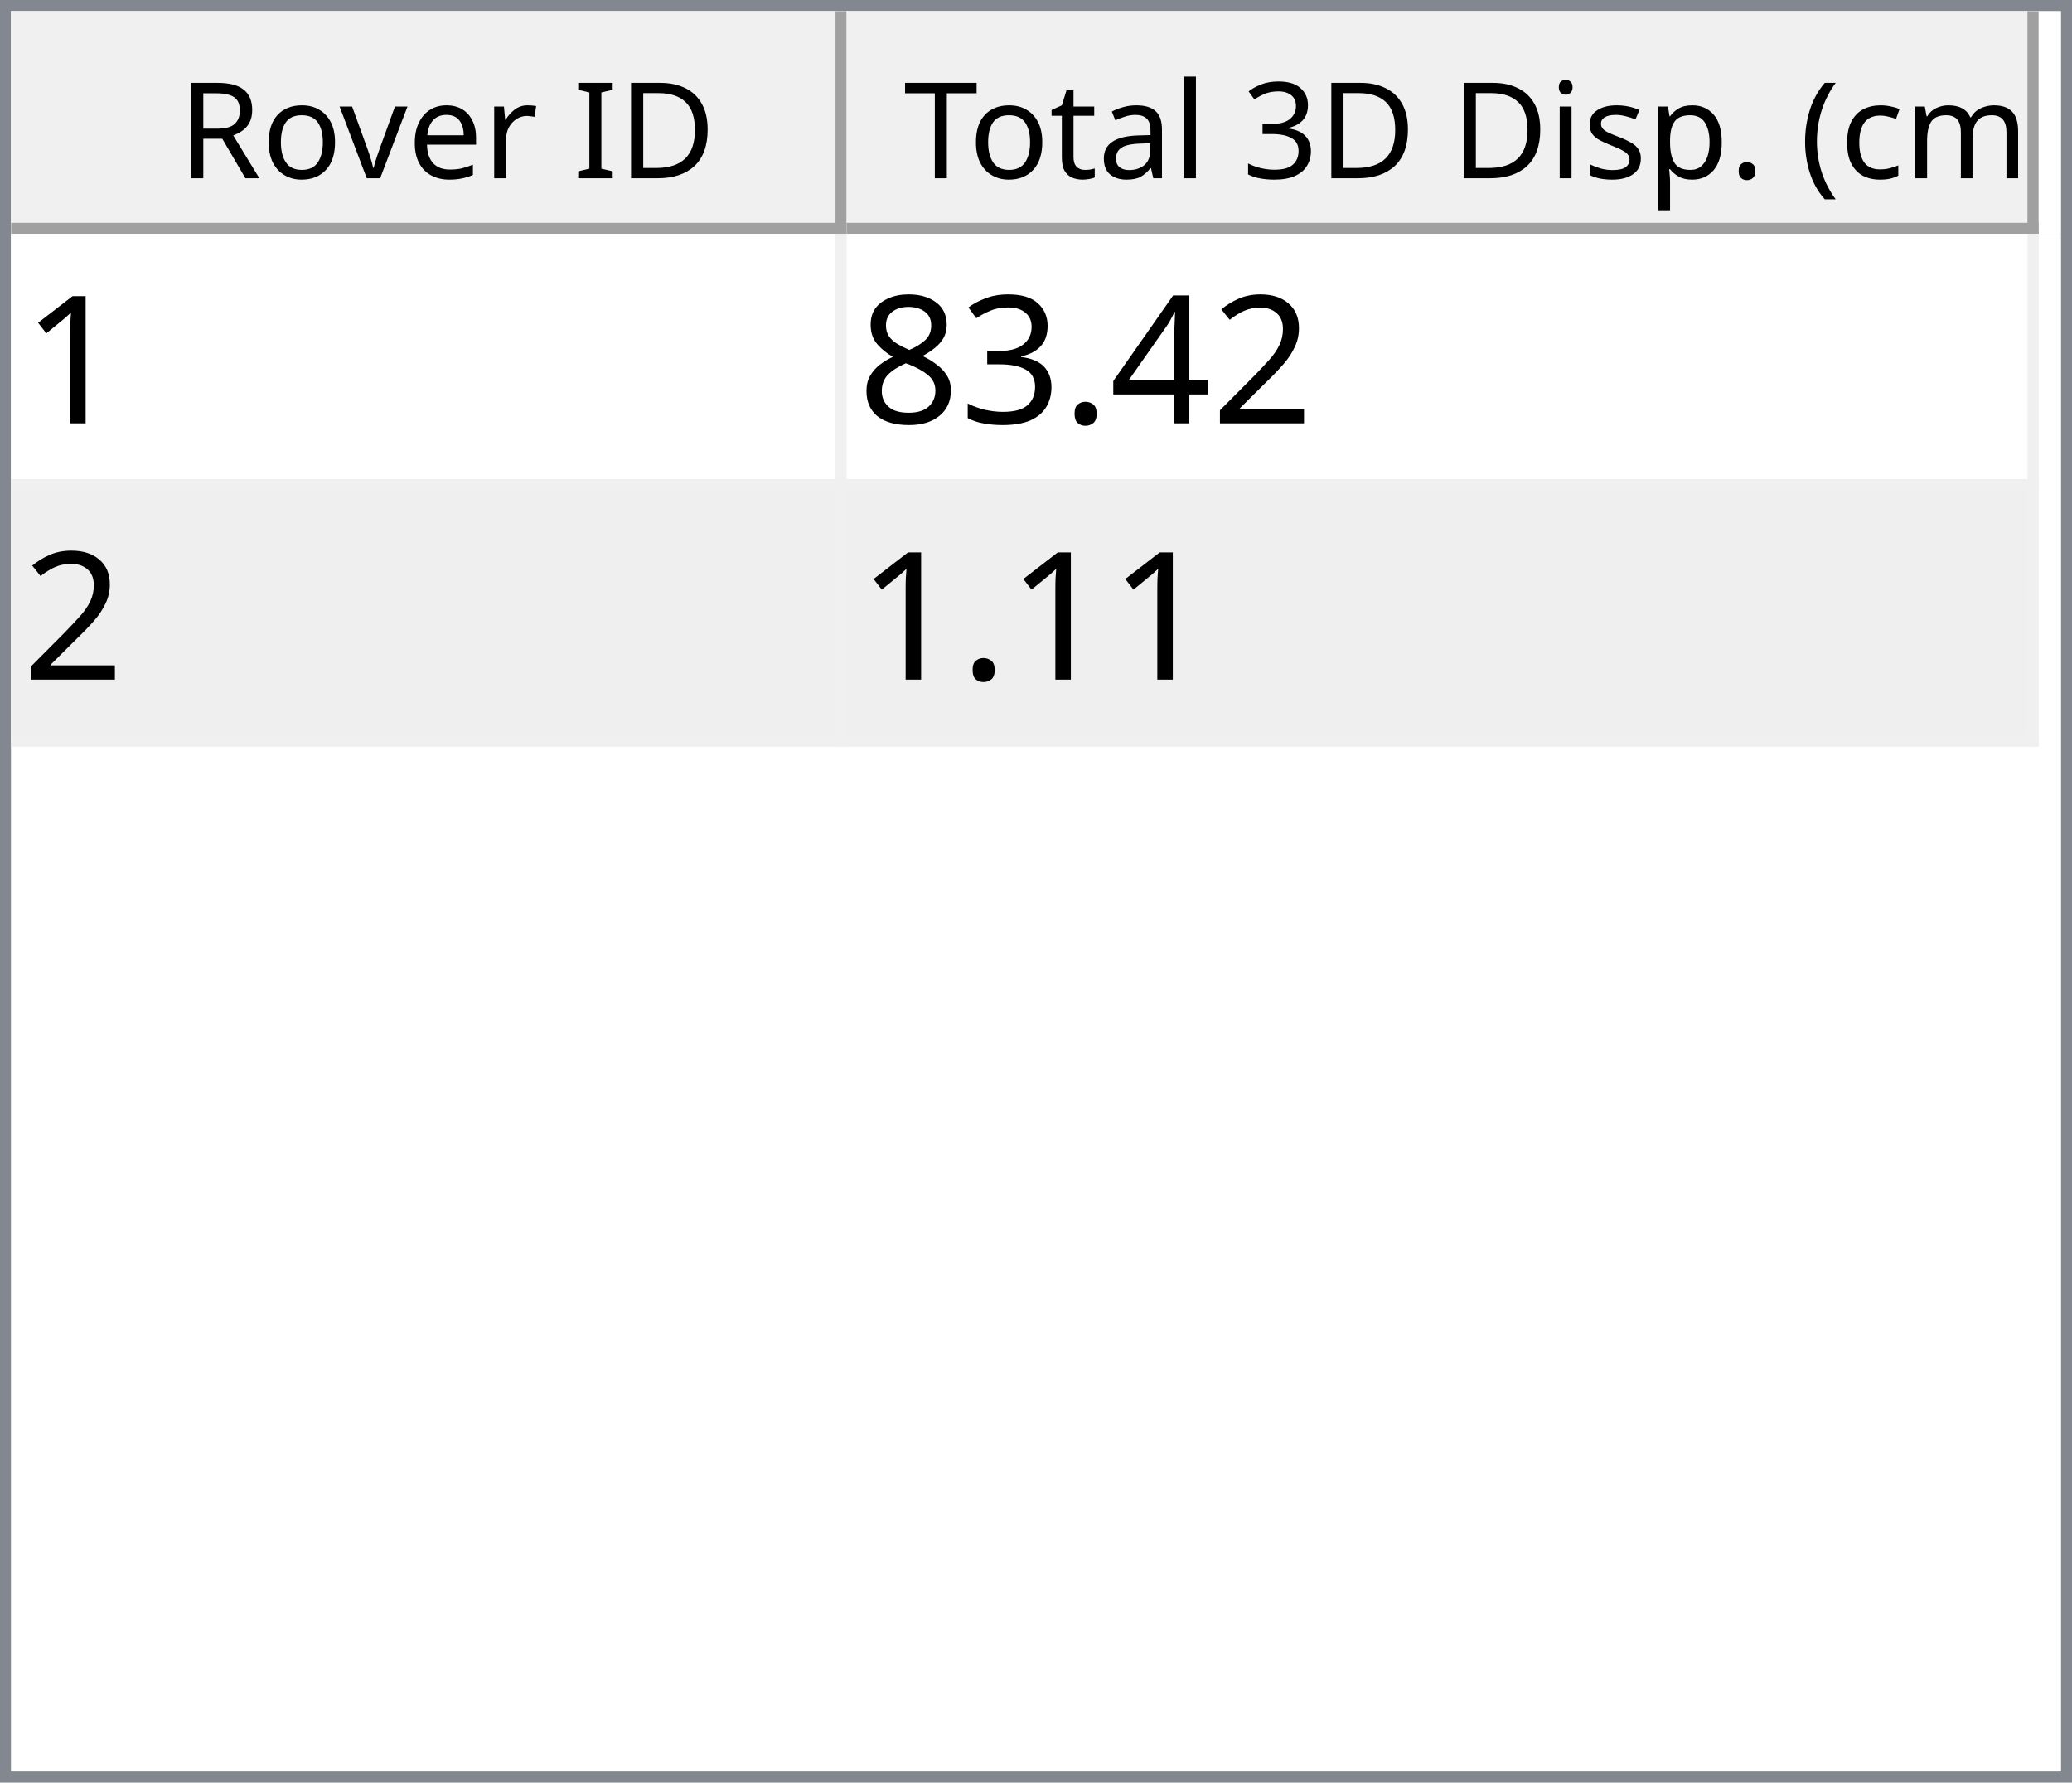
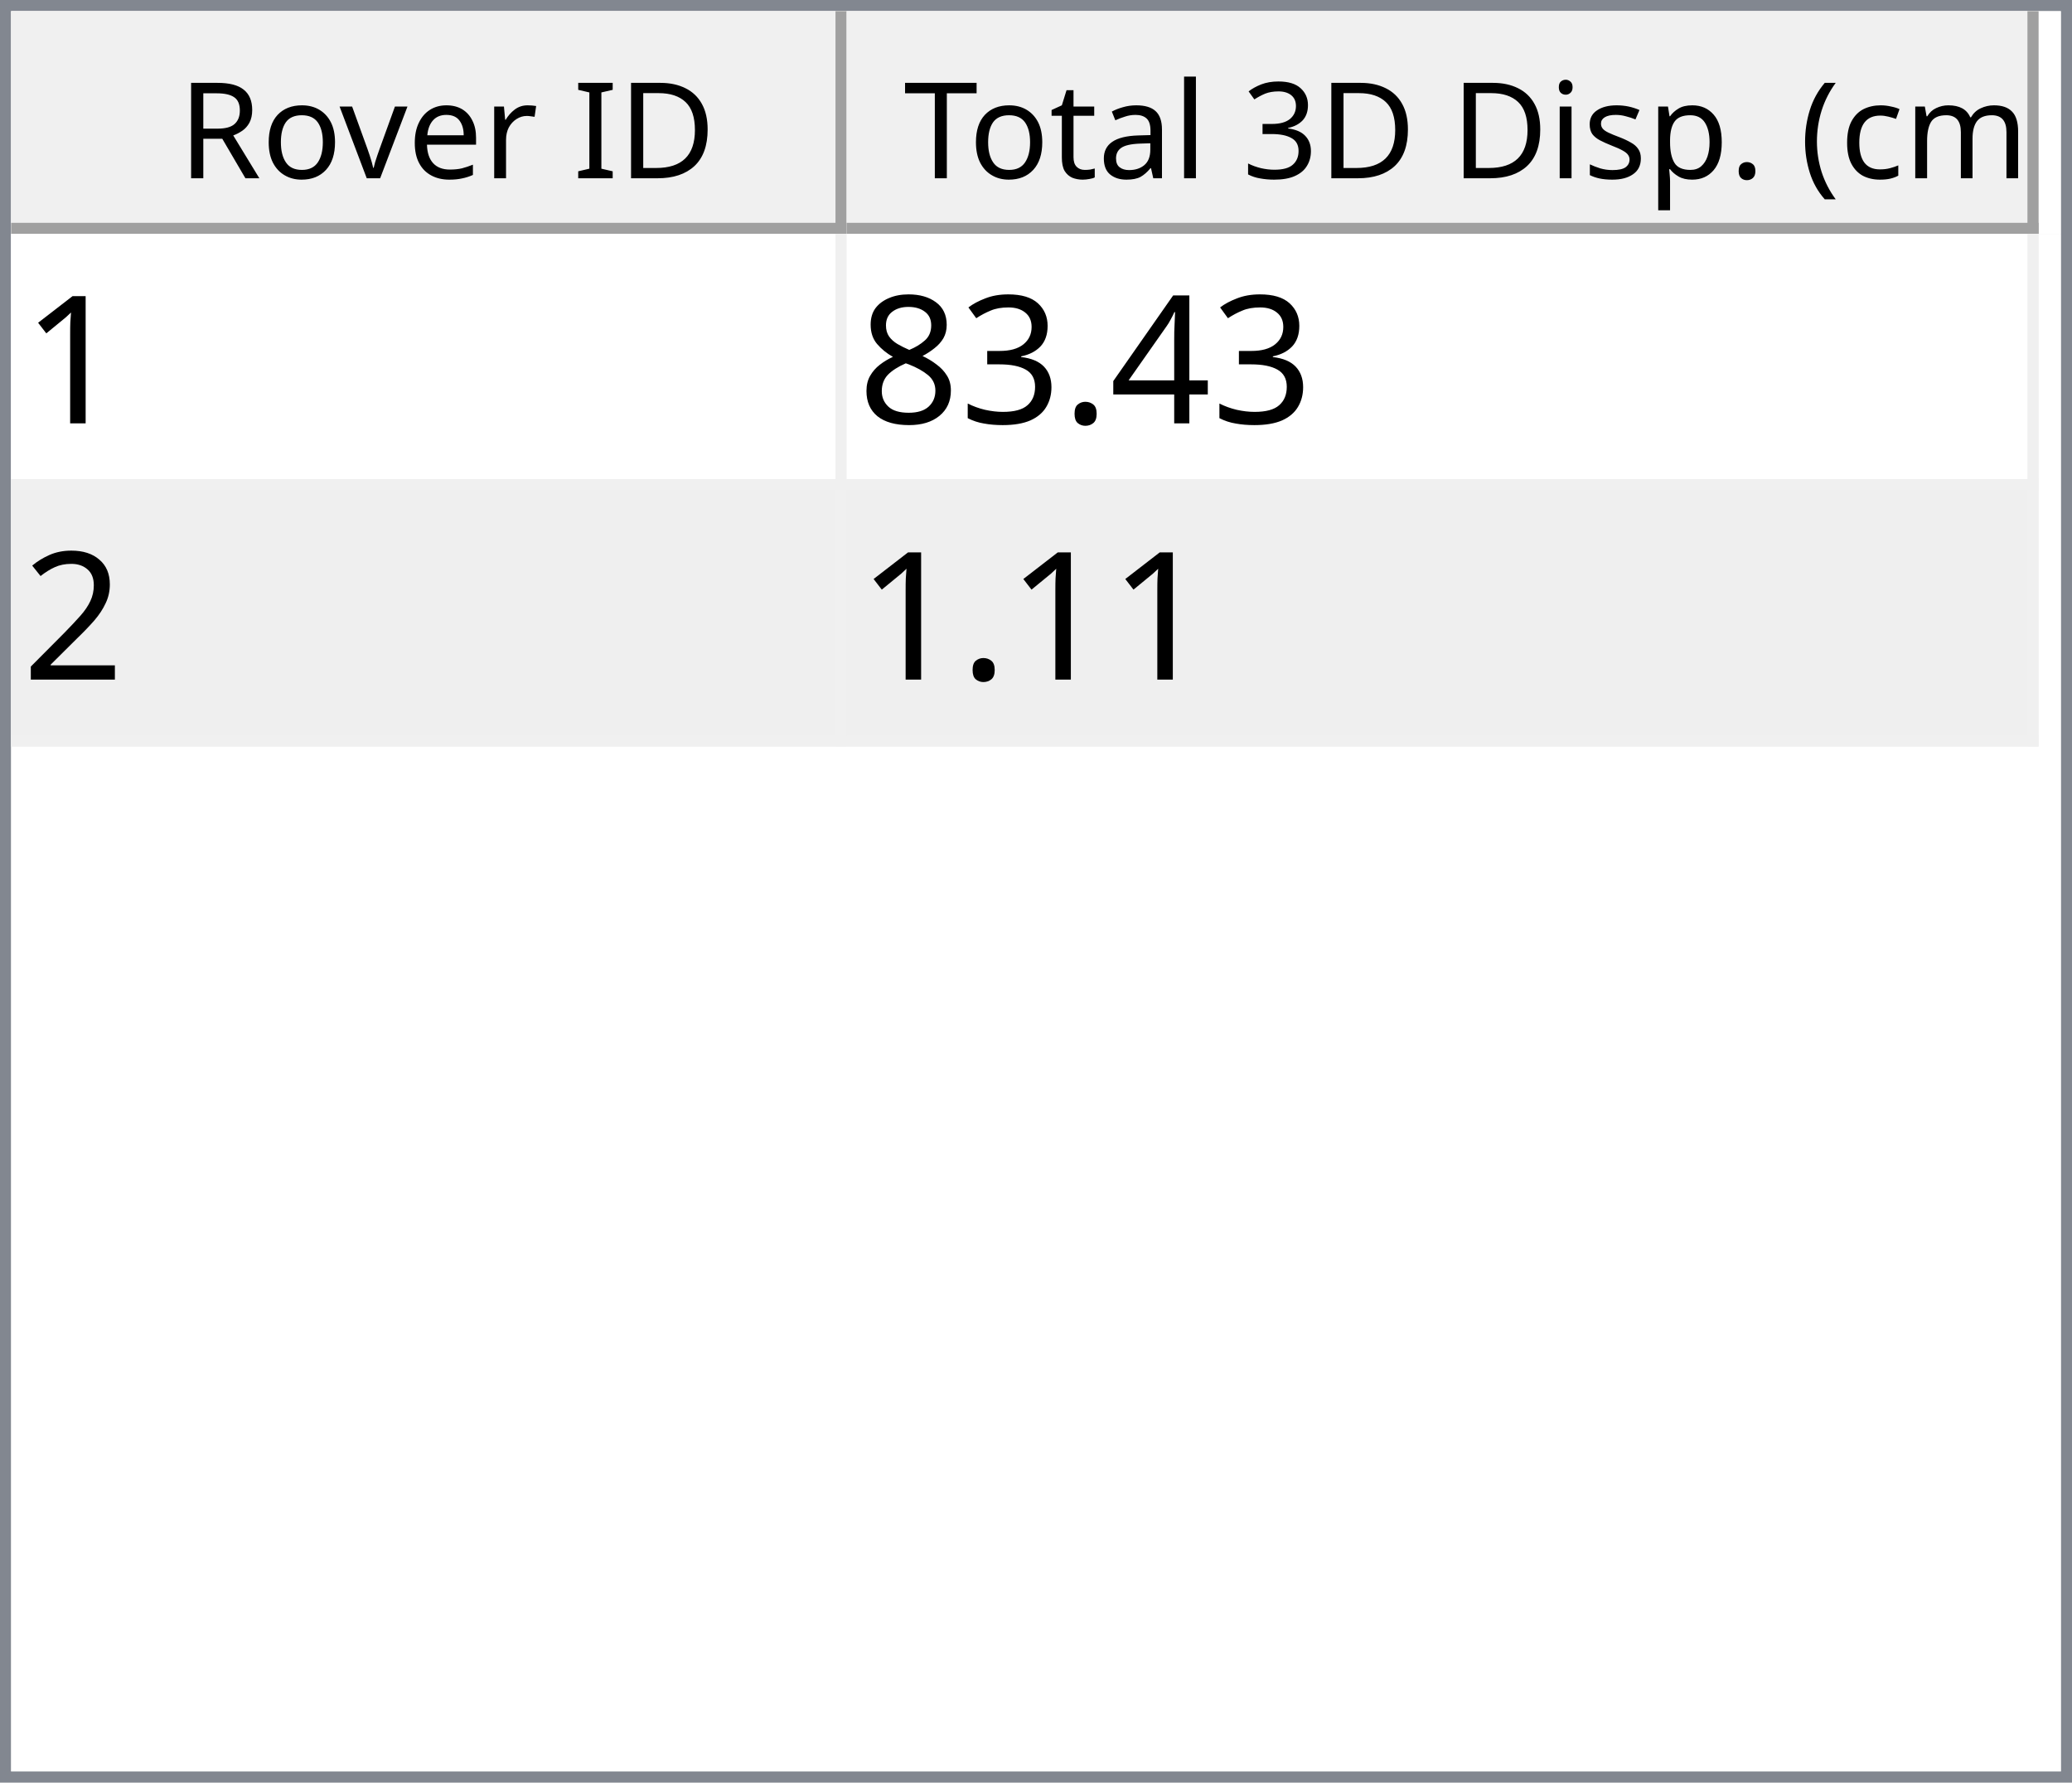
<svg xmlns="http://www.w3.org/2000/svg" style="fill-opacity:1; color-rendering:auto; color-interpolation:auto; text-rendering:auto; stroke:black; stroke-linecap:square; stroke-miterlimit:10; shape-rendering:auto; stroke-opacity:1; fill:black; stroke-dasharray:none; font-weight:normal; stroke-width:1; font-family:'Dialog'; font-style:normal; stroke-linejoin:miter; font-size:12px; stroke-dashoffset:0; image-rendering:auto;" width="186" height="160">
  <defs id="genericDefs" />
  <g>
    <defs id="defs1">
      <clipPath clipPathUnits="userSpaceOnUse" id="clipPath1">
        <path d="M0 0 L186 0 L186 160 L0 160 L0 0 Z" />
      </clipPath>
      <clipPath clipPathUnits="userSpaceOnUse" id="clipPath2">
        <path d="M0 0 L0 160 L186 160 L186 0 Z" />
      </clipPath>
      <clipPath clipPathUnits="userSpaceOnUse" id="clipPath3">
        <path d="M0 0 L0 20 L184 20 L184 0 Z" />
      </clipPath>
      <clipPath clipPathUnits="userSpaceOnUse" id="clipPath4">
        <path d="M0 0 L0 20 L75 20 L75 0 Z" />
      </clipPath>
      <clipPath clipPathUnits="userSpaceOnUse" id="clipPath5">
        <path d="M1 1 L1 19 L74 19 L74 1 Z" />
      </clipPath>
      <clipPath clipPathUnits="userSpaceOnUse" id="clipPath6">
        <path d="M0 0 L0 18 L73 18 L73 0 Z" />
      </clipPath>
      <clipPath clipPathUnits="userSpaceOnUse" id="clipPath7">
        <path d="M-0.5 -0.5 L-0.5 19.5 L74.5 19.5 L74.5 -0.5 Z" />
      </clipPath>
      <clipPath clipPathUnits="userSpaceOnUse" id="clipPath8">
        <path d="M0 0 L0 20 L107 20 L107 0 Z" />
      </clipPath>
      <clipPath clipPathUnits="userSpaceOnUse" id="clipPath9">
        <path d="M1 1 L1 19 L106 19 L106 1 Z" />
      </clipPath>
      <clipPath clipPathUnits="userSpaceOnUse" id="clipPath10">
        <path d="M0 0 L0 18 L105 18 L105 0 Z" />
      </clipPath>
      <clipPath clipPathUnits="userSpaceOnUse" id="clipPath11">
        <path d="M-0.5 -0.5 L-0.5 19.5 L106.5 19.5 L106.5 -0.5 Z" />
      </clipPath>
      <clipPath clipPathUnits="userSpaceOnUse" id="clipPath12">
        <path d="M0 0 L0 138 L184 138 L184 0 Z" />
      </clipPath>
      <clipPath clipPathUnits="userSpaceOnUse" id="clipPath13">
        <path d="M0 0 L0 46 L182 46 L182 0 Z" />
      </clipPath>
      <clipPath clipPathUnits="userSpaceOnUse" id="clipPath14">
        <path d="M-0.5 -0.5 L-0.5 45.5 L181.5 45.5 L181.5 -0.5 Z" />
      </clipPath>
      <clipPath clipPathUnits="userSpaceOnUse" id="clipPath15">
        <path d="M0 0 L0 22 L74 22 L74 0 Z" />
      </clipPath>
      <clipPath clipPathUnits="userSpaceOnUse" id="clipPath16">
        <path d="M0 0 L0 22 L106 22 L106 0 Z" />
      </clipPath>
      <font horiz-adv-x="64.551" id="font1">
        <font-face ascent="107.91" descent="25.098" units-per-em="100" style="font-style:normal; font-family:Segoe UI; font-weight:normal;" />
        <missing-glyph horiz-adv-x="64.551" d="M8.109 0 L8.109 68.266 L56.453 68.266 L56.453 0 L8.109 0 ZM15.328 7.234 L49.219 7.234 L49.219 61.031 L15.328 61.031 L15.328 7.234 Z" />
        <glyph unicode="D" horiz-adv-x="70.117" d="M9.188 0 L9.188 70.016 L28.516 70.016 Q65.531 70.016 65.531 35.891 Q65.531 19.672 55.25 9.836 Q44.969 0 27.734 0 L9.188 0 ZM17.391 62.594 L17.391 7.422 L27.828 7.422 Q41.609 7.422 49.273 14.797 Q56.938 22.172 56.938 35.688 Q56.938 62.594 28.328 62.594 L17.391 62.594 Z" />
        <glyph unicode="I" horiz-adv-x="26.611" d="M17.391 0 L9.188 0 L9.188 70.016 L17.391 70.016 L17.391 0 Z" />
        <glyph unicode=" " horiz-adv-x="27.393" d="" />
        <glyph unicode="r" horiz-adv-x="34.766" d="M34.188 41.891 Q32.078 43.5 28.125 43.5 Q23 43.5 19.555 38.672 Q16.109 33.844 16.109 25.484 L16.109 0 L8.109 0 L8.109 50 L16.109 50 L16.109 39.703 L16.312 39.703 Q18.016 44.969 21.531 47.922 Q25.047 50.875 29.391 50.875 Q32.516 50.875 34.188 50.203 L34.188 41.891 Z" />
        <glyph unicode="e" horiz-adv-x="52.295" d="M48.297 23 L12.984 23 Q13.188 14.656 17.484 10.109 Q21.781 5.562 29.297 5.562 Q37.75 5.562 44.828 11.141 L44.828 3.609 Q38.234 -1.172 27.391 -1.172 Q16.797 -1.172 10.742 5.641 Q4.688 12.453 4.688 24.812 Q4.688 36.469 11.305 43.82 Q17.922 51.172 27.734 51.172 Q37.547 51.172 42.922 44.828 Q48.297 38.484 48.297 27.203 L48.297 23 ZM40.094 29.781 Q40.047 36.719 36.75 40.578 Q33.453 44.438 27.594 44.438 Q21.922 44.438 17.969 40.383 Q14.016 36.328 13.094 29.781 L40.094 29.781 Z" />
        <glyph unicode="v" horiz-adv-x="47.9" d="M47.406 50 L27.484 0 L19.625 0 L0.688 50 L9.469 50 L22.172 13.672 Q23.578 9.672 23.922 6.688 L24.125 6.688 Q24.609 10.453 25.688 13.484 L38.969 50 L47.406 50 Z" />
        <glyph unicode="o" horiz-adv-x="58.594" d="M29 -1.172 Q17.922 -1.172 11.305 5.836 Q4.688 12.844 4.688 24.422 Q4.688 37.016 11.57 44.094 Q18.453 51.172 30.172 51.172 Q41.359 51.172 47.633 44.289 Q53.906 37.406 53.906 25.203 Q53.906 13.234 47.141 6.031 Q40.375 -1.172 29 -1.172 ZM29.594 44.438 Q21.875 44.438 17.383 39.188 Q12.891 33.938 12.891 24.703 Q12.891 15.828 17.43 10.695 Q21.969 5.562 29.594 5.562 Q37.359 5.562 41.531 10.594 Q45.703 15.625 45.703 24.906 Q45.703 34.281 41.531 39.359 Q37.359 44.438 29.594 44.438 Z" />
        <glyph unicode="R" horiz-adv-x="59.814" d="M59.375 0 L49.609 0 L37.891 19.625 Q36.281 22.359 34.766 24.289 Q33.25 26.219 31.664 27.438 Q30.078 28.656 28.25 29.219 Q26.422 29.781 24.125 29.781 L17.391 29.781 L17.391 0 L9.188 0 L9.188 70.016 L30.078 70.016 Q34.672 70.016 38.555 68.867 Q42.438 67.719 45.289 65.375 Q48.141 63.031 49.758 59.547 Q51.375 56.062 51.375 51.375 Q51.375 47.703 50.273 44.656 Q49.172 41.609 47.148 39.211 Q45.125 36.812 42.266 35.133 Q39.406 33.453 35.844 32.516 L35.844 32.328 Q37.594 31.547 38.891 30.547 Q40.188 29.547 41.359 28.18 Q42.531 26.812 43.68 25.078 Q44.828 23.344 46.234 21.047 L59.375 0 ZM17.391 62.594 L17.391 37.203 L28.516 37.203 Q31.594 37.203 34.203 38.133 Q36.812 39.062 38.719 40.797 Q40.625 42.531 41.703 45.047 Q42.781 47.562 42.781 50.688 Q42.781 56.297 39.141 59.445 Q35.5 62.594 28.609 62.594 L17.391 62.594 Z" />
        <glyph unicode=")" horiz-adv-x="30.176" d="M8.297 -15.922 L1.172 -15.922 Q16.406 2.344 16.406 26.812 Q16.406 51.469 1.078 70.016 L8.297 70.016 Q23.531 52.156 23.531 26.703 Q23.531 1.375 8.297 -15.922 Z" />
        <glyph unicode="m" horiz-adv-x="86.133" d="M79.109 0 L71.094 0 L71.094 28.719 Q71.094 37.016 68.531 40.727 Q65.969 44.438 59.906 44.438 Q54.781 44.438 51.195 39.75 Q47.609 35.062 47.609 28.516 L47.609 0 L39.594 0 L39.594 29.688 Q39.594 44.438 28.219 44.438 Q22.953 44.438 19.531 40.016 Q16.109 35.594 16.109 28.516 L16.109 0 L8.109 0 L8.109 50 L16.109 50 L16.109 42.094 L16.312 42.094 Q21.625 51.172 31.844 51.172 Q36.969 51.172 40.773 48.312 Q44.578 45.453 46 40.828 Q51.562 51.172 62.594 51.172 Q79.109 51.172 79.109 30.812 L79.109 0 Z" />
        <glyph unicode="c" horiz-adv-x="46.191" d="M42.188 2.297 Q36.422 -1.172 28.516 -1.172 Q17.828 -1.172 11.258 5.789 Q4.688 12.75 4.688 23.828 Q4.688 36.188 11.766 43.68 Q18.844 51.172 30.672 51.172 Q37.25 51.172 42.281 48.734 L42.281 40.531 Q36.719 44.438 30.375 44.438 Q22.703 44.438 17.797 38.945 Q12.891 33.453 12.891 24.516 Q12.891 15.719 17.508 10.641 Q22.125 5.562 29.891 5.562 Q36.422 5.562 42.188 9.906 L42.188 2.297 Z" />
        <glyph unicode="(" horiz-adv-x="30.176" d="M29.109 -15.922 L21.969 -15.922 Q6.844 1.375 6.844 26.703 Q6.844 52.156 21.969 70.016 L29.203 70.016 Q13.875 51.469 13.875 26.812 Q13.875 2.344 29.109 -15.922 Z" />
        <glyph unicode="." horiz-adv-x="21.68" d="M10.891 -1.078 Q8.641 -1.078 7.055 0.539 Q5.469 2.156 5.469 4.391 Q5.469 6.641 7.055 8.273 Q8.641 9.906 10.891 9.906 Q13.188 9.906 14.797 8.273 Q16.406 6.641 16.406 4.391 Q16.406 2.156 14.797 0.539 Q13.188 -1.078 10.891 -1.078 Z" />
        <glyph unicode="p" horiz-adv-x="58.789" d="M16.312 7.234 L16.109 7.234 L16.109 -23 L8.109 -23 L8.109 50 L16.109 50 L16.109 41.219 L16.312 41.219 Q22.219 51.172 33.594 51.172 Q43.266 51.172 48.688 44.461 Q54.109 37.75 54.109 26.469 Q54.109 13.922 48 6.375 Q41.891 -1.172 31.297 -1.172 Q21.578 -1.172 16.312 7.234 ZM16.109 27.391 L16.109 20.406 Q16.109 14.203 20.141 9.883 Q24.172 5.562 30.375 5.562 Q37.641 5.562 41.773 11.133 Q45.906 16.703 45.906 26.609 Q45.906 34.969 42.047 39.703 Q38.188 44.438 31.594 44.438 Q24.609 44.438 20.359 39.578 Q16.109 34.719 16.109 27.391 Z" />
        <glyph unicode="s" horiz-adv-x="42.432" d="M5.078 1.812 L5.078 10.406 Q11.625 5.562 19.484 5.562 Q30.031 5.562 30.031 12.594 Q30.031 14.594 29.125 15.992 Q28.219 17.391 26.68 18.461 Q25.141 19.531 23.07 20.383 Q21 21.234 18.609 22.172 Q15.281 23.484 12.766 24.828 Q10.25 26.172 8.57 27.859 Q6.891 29.547 6.031 31.695 Q5.172 33.844 5.172 36.719 Q5.172 40.234 6.789 42.945 Q8.406 45.656 11.086 47.484 Q13.766 49.312 17.211 50.242 Q20.656 51.172 24.312 51.172 Q30.812 51.172 35.938 48.922 L35.938 40.828 Q30.422 44.438 23.25 44.438 Q21 44.438 19.195 43.922 Q17.391 43.406 16.094 42.477 Q14.797 41.547 14.086 40.258 Q13.375 38.969 13.375 37.406 Q13.375 35.453 14.086 34.133 Q14.797 32.812 16.164 31.789 Q17.531 30.766 19.484 29.938 Q21.438 29.109 23.922 28.125 Q27.25 26.859 29.883 25.516 Q32.516 24.172 34.375 22.484 Q36.234 20.797 37.234 18.602 Q38.234 16.406 38.234 13.375 Q38.234 9.672 36.602 6.938 Q34.969 4.203 32.234 2.398 Q29.5 0.594 25.93 -0.289 Q22.359 -1.172 18.453 -1.172 Q10.75 -1.172 5.078 1.812 Z" />
        <glyph unicode="i" horiz-adv-x="24.219" d="M12.203 62.703 Q10.062 62.703 8.547 64.164 Q7.031 65.625 7.031 67.875 Q7.031 70.125 8.547 71.609 Q10.062 73.094 12.203 73.094 Q14.406 73.094 15.945 71.609 Q17.484 70.125 17.484 67.875 Q17.484 65.719 15.945 64.211 Q14.406 62.703 12.203 62.703 ZM16.109 0 L8.109 0 L8.109 50 L16.109 50 L16.109 0 Z" />
        <glyph unicode="3" horiz-adv-x="53.906" d="M46.531 19.828 Q46.531 15.094 44.75 11.211 Q42.969 7.328 39.719 4.57 Q36.469 1.812 31.93 0.297 Q27.391 -1.219 21.922 -1.219 Q11.922 -1.219 6 2.594 L6 11.188 Q13.094 5.609 22.219 5.609 Q25.875 5.609 28.828 6.539 Q31.781 7.469 33.906 9.227 Q36.031 10.984 37.18 13.477 Q38.328 15.969 38.328 19.094 Q38.328 32.812 18.797 32.812 L12.984 32.812 L12.984 39.594 L18.5 39.594 Q35.797 39.594 35.797 52.484 Q35.797 64.406 22.609 64.406 Q15.188 64.406 8.688 59.422 L8.688 67.188 Q15.375 71.188 24.609 71.188 Q29 71.188 32.57 69.969 Q36.141 68.75 38.68 66.555 Q41.219 64.359 42.609 61.281 Q44 58.203 44 54.5 Q44 40.672 30.031 36.719 L30.031 36.531 Q33.594 36.141 36.625 34.797 Q39.656 33.453 41.852 31.305 Q44.047 29.156 45.289 26.25 Q46.531 23.344 46.531 19.828 Z" />
        <glyph unicode="l" horiz-adv-x="24.219" d="M16.109 0 L8.109 0 L8.109 74.031 L16.109 74.031 L16.109 0 Z" />
        <glyph unicode="a" horiz-adv-x="50.879" d="M43.891 0 L35.891 0 L35.891 7.812 L35.688 7.812 Q30.469 -1.172 20.312 -1.172 Q12.844 -1.172 8.617 2.781 Q4.391 6.734 4.391 13.281 Q4.391 27.297 20.906 29.594 L35.891 31.688 Q35.891 44.438 25.594 44.438 Q16.547 44.438 9.281 38.281 L9.281 46.484 Q16.656 51.172 26.266 51.172 Q43.891 51.172 43.891 32.516 L43.891 0 ZM35.891 25.297 L23.828 23.641 Q18.266 22.859 15.43 20.875 Q12.594 18.891 12.594 13.875 Q12.594 10.203 15.211 7.883 Q17.828 5.562 22.172 5.562 Q28.125 5.562 32.008 9.742 Q35.891 13.922 35.891 20.312 L35.891 25.297 Z" />
        <glyph unicode="t" horiz-adv-x="33.887" d="M31.297 0.484 Q28.469 -1.078 23.828 -1.078 Q10.688 -1.078 10.688 13.578 L10.688 43.172 L2.094 43.172 L2.094 50 L10.688 50 L10.688 62.203 L18.703 64.797 L18.703 50 L31.297 50 L31.297 43.172 L18.703 43.172 L18.703 14.984 Q18.703 9.969 20.414 7.82 Q22.125 5.672 26.078 5.672 Q29.109 5.672 31.297 7.328 L31.297 0.484 Z" />
        <glyph unicode="T" horiz-adv-x="52.393" d="M50.594 62.594 L30.375 62.594 L30.375 0 L22.172 0 L22.172 62.594 L2 62.594 L2 70.016 L50.594 70.016 L50.594 62.594 Z" />
      </font>
      <font horiz-adv-x="75.0" id="font2">
        <font-face ascent="100.537" descent="21.973" units-per-em="100" style="font-style:normal; font-family:sans-serif; font-weight:normal;" />
        <missing-glyph horiz-adv-x="75.0" d="M12.5 0 L12.5 62.5 L62.5 62.5 L62.5 0 L12.5 0 ZM14.062 1.562 L60.938 1.562 L60.938 60.938 L14.062 60.938 L14.062 1.562 Z" />
        <glyph unicode="1" horiz-adv-x="55.615" d="M37.25 0 L28.469 0 L28.469 56 Q25.297 52.984 20.141 49.953 Q14.984 46.922 10.891 45.406 L10.891 53.906 Q18.266 57.375 23.781 62.305 Q29.297 67.234 31.594 71.875 L37.25 71.875 L37.25 0 Z" />
-         <glyph unicode="2" horiz-adv-x="55.615" d="M50.344 8.453 L50.344 0 L3.031 0 Q2.938 3.172 4.047 6.109 Q5.859 10.938 9.836 15.625 Q13.812 20.312 21.344 26.469 Q33.016 36.031 37.117 41.625 Q41.219 47.219 41.219 52.203 Q41.219 57.422 37.477 61.008 Q33.734 64.594 27.734 64.594 Q21.391 64.594 17.578 60.789 Q13.766 56.984 13.719 50.25 L4.688 51.172 Q5.609 61.281 11.664 66.578 Q17.719 71.875 27.938 71.875 Q38.234 71.875 44.242 66.164 Q50.25 60.453 50.25 52 Q50.25 47.703 48.492 43.555 Q46.734 39.406 42.656 34.812 Q38.578 30.219 29.109 22.219 Q21.188 15.578 18.945 13.211 Q16.703 10.844 15.234 8.453 L50.344 8.453 Z" />
        <glyph unicode="4" horiz-adv-x="55.615" d="M32.328 0 L32.328 17.141 L1.266 17.141 L1.266 25.203 L33.938 71.578 L41.109 71.578 L41.109 25.203 L50.781 25.203 L50.781 17.141 L41.109 17.141 L41.109 0 L32.328 0 ZM32.328 25.203 L32.328 57.469 L9.906 25.203 L32.328 25.203 Z" />
        <glyph unicode="." horiz-adv-x="27.783" d="M9.078 0 L9.078 10.016 L19.094 10.016 L19.094 0 L9.078 0 Z" />
        <glyph unicode="3" horiz-adv-x="55.615" d="M4.203 18.891 L12.984 20.062 Q14.5 12.594 18.141 9.297 Q21.781 6 27 6 Q33.203 6 37.477 10.297 Q41.75 14.594 41.75 20.953 Q41.75 27 37.797 30.93 Q33.844 34.859 27.734 34.859 Q25.25 34.859 21.531 33.891 L22.516 41.609 Q23.391 41.5 23.922 41.5 Q29.547 41.5 34.039 44.43 Q38.531 47.359 38.531 53.469 Q38.531 58.297 35.258 61.477 Q31.984 64.656 26.812 64.656 Q21.688 64.656 18.266 61.43 Q14.844 58.203 13.875 51.766 L5.078 53.328 Q6.688 62.156 12.398 67.016 Q18.109 71.875 26.609 71.875 Q32.469 71.875 37.398 69.359 Q42.328 66.844 44.945 62.5 Q47.562 58.156 47.562 53.266 Q47.562 48.641 45.07 44.828 Q42.578 41.016 37.703 38.766 Q44.047 37.312 47.562 32.695 Q51.078 28.078 51.078 21.141 Q51.078 11.766 44.242 5.25 Q37.406 -1.266 26.953 -1.266 Q17.531 -1.266 11.305 4.352 Q5.078 9.969 4.203 18.891 Z" />
        <glyph unicode="8" horiz-adv-x="55.615" d="M17.672 38.812 Q12.203 40.828 9.57 44.539 Q6.938 48.25 6.938 53.422 Q6.938 61.234 12.555 66.555 Q18.172 71.875 27.484 71.875 Q36.859 71.875 42.578 66.43 Q48.297 60.984 48.297 53.172 Q48.297 48.188 45.68 44.508 Q43.062 40.828 37.75 38.812 Q44.344 36.672 47.781 31.883 Q51.219 27.094 51.219 20.453 Q51.219 11.281 44.727 5.031 Q38.234 -1.219 27.641 -1.219 Q17.047 -1.219 10.547 5.055 Q4.047 11.328 4.047 20.703 Q4.047 27.688 7.594 32.398 Q11.141 37.109 17.672 38.812 ZM15.922 53.719 Q15.922 48.641 19.195 45.414 Q22.469 42.188 27.688 42.188 Q32.766 42.188 36.016 45.383 Q39.266 48.578 39.266 53.219 Q39.266 58.062 35.914 61.359 Q32.562 64.656 27.594 64.656 Q22.562 64.656 19.242 61.43 Q15.922 58.203 15.922 53.719 ZM13.094 20.656 Q13.094 16.891 14.875 13.375 Q16.656 9.859 20.172 7.93 Q23.688 6 27.734 6 Q34.031 6 38.133 10.055 Q42.234 14.109 42.234 20.359 Q42.234 26.703 38.016 30.859 Q33.797 35.016 27.438 35.016 Q21.234 35.016 17.164 30.914 Q13.094 26.812 13.094 20.656 Z" />
+         <glyph unicode="2" horiz-adv-x="55.615" d="M50.344 8.453 L50.344 0 L3.031 0 Q2.938 3.172 4.047 6.109 Q5.859 10.938 9.836 15.625 Q13.812 20.312 21.344 26.469 Q33.016 36.031 37.117 41.625 Q41.219 47.219 41.219 52.203 Q41.219 57.422 37.477 61.008 Q33.734 64.594 27.734 64.594 Q21.391 64.594 17.578 60.789 Q13.766 56.984 13.719 50.25 L4.688 51.172 Q5.609 61.281 11.664 66.578 Q17.719 71.875 27.938 71.875 Q38.234 71.875 44.242 66.164 Q50.25 60.453 50.25 52 Q50.25 47.703 48.492 43.555 Q46.734 39.406 42.656 34.812 Q38.578 30.219 29.109 22.219 Q21.188 15.578 18.945 13.211 Q16.703 10.844 15.234 8.453 L50.344 8.453 Z" />
      </font>
    </defs>
    <g style="fill:white; stroke:white;">
      <rect x="0" y="0" width="186" style="clip-path:url(#clipPath1); stroke:none;" height="160" />
    </g>
    <g style="fill:white; text-rendering:optimizeSpeed; color-rendering:optimizeSpeed; image-rendering:optimizeSpeed; shape-rendering:crispEdges; stroke:white; color-interpolation:sRGB;">
      <rect x="0" width="186" height="160" y="0" style="stroke:none;" />
      <path style="stroke:none;" d="M0 160 L186 160 L186 0 L0 0 Z" />
    </g>
    <g style="fill:rgb(240,240,240); font-family:'Segoe UI'; stroke:rgb(240,240,240);">
      <rect x="0" y="0" width="186" style="clip-path:url(#clipPath2); stroke:none;" height="160" />
    </g>
    <g style="fill:rgb(130,135,144); font-family:'Segoe UI'; stroke:rgb(130,135,144);">
      <path d="M0 0 L186 0 L186 160 L0 160 L0 0 ZM1 1 L185 1 L185 159 L1 159 L1 1 Z" style="fill-rule:evenodd; clip-path:url(#clipPath2); stroke:none;" />
    </g>
    <g style="fill:white; font-family:'Segoe UI'; stroke:white;" transform="translate(1,1)">
      <rect x="0" y="0" width="184" style="clip-path:url(#clipPath3); stroke:none;" height="20" />
    </g>
    <g style="fill:rgb(240,240,240); font-family:'Segoe UI'; stroke:rgb(240,240,240);" transform="translate(1,1)">
      <rect x="0" y="0" width="75" style="clip-path:url(#clipPath4); stroke:none;" height="20" />
    </g>
    <g style="font-family:'Segoe UI';" transform="translate(2,2)">
      <text x="14" xml:space="preserve" y="14" style="clip-path:url(#clipPath6); stroke:none;">Rover ID</text>
    </g>
    <g style="fill:rgb(160,160,160); font-family:'Segoe UI'; stroke:rgb(160,160,160); stroke-linejoin:bevel;" transform="translate(1.5,1.5)">
      <line x1="74" x2="74" y1="0" style="fill:none; clip-path:url(#clipPath7);" y2="19" />
    </g>
    <g style="fill:rgb(160,160,160); font-family:'Segoe UI'; stroke:rgb(160,160,160); stroke-linejoin:bevel;" transform="matrix(1,0,0,1,1,1) translate(0.5,0.5)">
      <line x1="0" x2="74" y1="19" style="fill:none; clip-path:url(#clipPath7);" y2="19" />
    </g>
    <g style="fill:rgb(240,240,240); font-family:'Segoe UI'; stroke:rgb(240,240,240);" transform="translate(76,1)">
      <rect x="0" y="0" width="107" style="clip-path:url(#clipPath8); stroke:none;" height="20" />
    </g>
    <g style="font-family:'Segoe UI';" transform="translate(77,2)">
      <text x="1" xml:space="preserve" y="14" style="clip-path:url(#clipPath10); stroke:none;"> Total 3D Disp. (cm)</text>
    </g>
    <g style="fill:rgb(160,160,160); font-family:'Segoe UI'; stroke:rgb(160,160,160); stroke-linejoin:bevel;" transform="translate(76.5,1.5)">
      <line x1="106" x2="106" y1="0" style="fill:none; clip-path:url(#clipPath11);" y2="19" />
    </g>
    <g style="fill:rgb(160,160,160); font-family:'Segoe UI'; stroke:rgb(160,160,160); stroke-linejoin:bevel;" transform="matrix(1,0,0,1,76,1) translate(0.5,0.5)">
      <line x1="0" x2="106" y1="19" style="fill:none; clip-path:url(#clipPath11);" y2="19" />
    </g>
    <g style="fill:white; font-family:'Segoe UI'; stroke:white;" transform="translate(1,21)">
      <rect x="0" y="0" width="184" style="clip-path:url(#clipPath12); stroke:none;" height="138" />
    </g>
    <g style="fill:rgb(240,240,240); font-size:16px; font-family:sans-serif; stroke:rgb(240,240,240);" transform="translate(1,21)">
      <rect x="0" y="0" width="182" style="clip-path:url(#clipPath13); stroke:none;" height="46" />
      <line transform="translate(0.5,0.5)" x1="0" x2="181" y1="22" style="clip-path:url(#clipPath14); fill:none; stroke-linejoin:bevel;" y2="22" />
    </g>
    <g transform="matrix(1,0,0,1,1,21) translate(0.5,0.5)" style="fill:rgb(240,240,240); font-size:16px; font-family:sans-serif; stroke:rgb(240,240,240); stroke-linejoin:bevel;">
      <line x1="0" x2="181" y1="45" style="fill:none; clip-path:url(#clipPath14);" y2="45" />
    </g>
    <g transform="matrix(1,0,0,1,1,21) translate(0.5,0.5)" style="fill:rgb(240,240,240); font-size:16px; font-family:sans-serif; stroke:rgb(240,240,240); stroke-linejoin:bevel;">
      <line x1="74" x2="74" y1="0" style="fill:none; clip-path:url(#clipPath14);" y2="45" />
    </g>
    <g transform="matrix(1,0,0,1,1,21) translate(0.5,0.5)" style="fill:rgb(240,240,240); font-size:16px; font-family:sans-serif; stroke:rgb(240,240,240); stroke-linejoin:bevel;">
      <line x1="181" x2="181" y1="0" style="fill:none; clip-path:url(#clipPath14);" y2="45" />
    </g>
    <g style="fill:white; font-size:16px; font-family:sans-serif; stroke:white;" transform="matrix(1,0,0,1,1,21)">
      <rect x="0" y="0" width="74" style="clip-path:url(#clipPath15); stroke:none;" height="22" />
      <text x="1" y="17" style="fill:black; clip-path:url(#clipPath15); stroke:none;" xml:space="preserve">1</text>
    </g>
    <g style="fill:white; font-size:16px; font-family:sans-serif; stroke:white;" transform="matrix(1,0,0,1,1,21) translate(75,0)">
      <rect x="0" y="0" width="106" style="clip-path:url(#clipPath16); stroke:none;" height="22" />
-       <text x="1" y="17" style="fill:black; clip-path:url(#clipPath16); stroke:none;" xml:space="preserve">83.42</text>
+       <text x="1" y="17" style="fill:black; clip-path:url(#clipPath16); stroke:none;" xml:space="preserve">83.43</text>
    </g>
    <g style="fill:rgb(239,239,239); font-size:16px; font-family:sans-serif; stroke:rgb(239,239,239);" transform="matrix(1,0,0,1,1,21) translate(0,23)">
      <rect x="0" y="0" width="74" style="clip-path:url(#clipPath15); stroke:none;" height="22" />
      <text x="1" y="17" style="fill:black; clip-path:url(#clipPath15); stroke:none;" xml:space="preserve">2</text>
    </g>
    <g style="fill:rgb(239,239,239); font-size:16px; font-family:sans-serif; stroke:rgb(239,239,239);" transform="matrix(1,0,0,1,1,21) translate(75,23)">
      <rect x="0" y="0" width="106" style="clip-path:url(#clipPath16); stroke:none;" height="22" />
      <text x="1" y="17" style="fill:black; clip-path:url(#clipPath16); stroke:none;" xml:space="preserve">1.11</text>
    </g>
  </g>
</svg>
